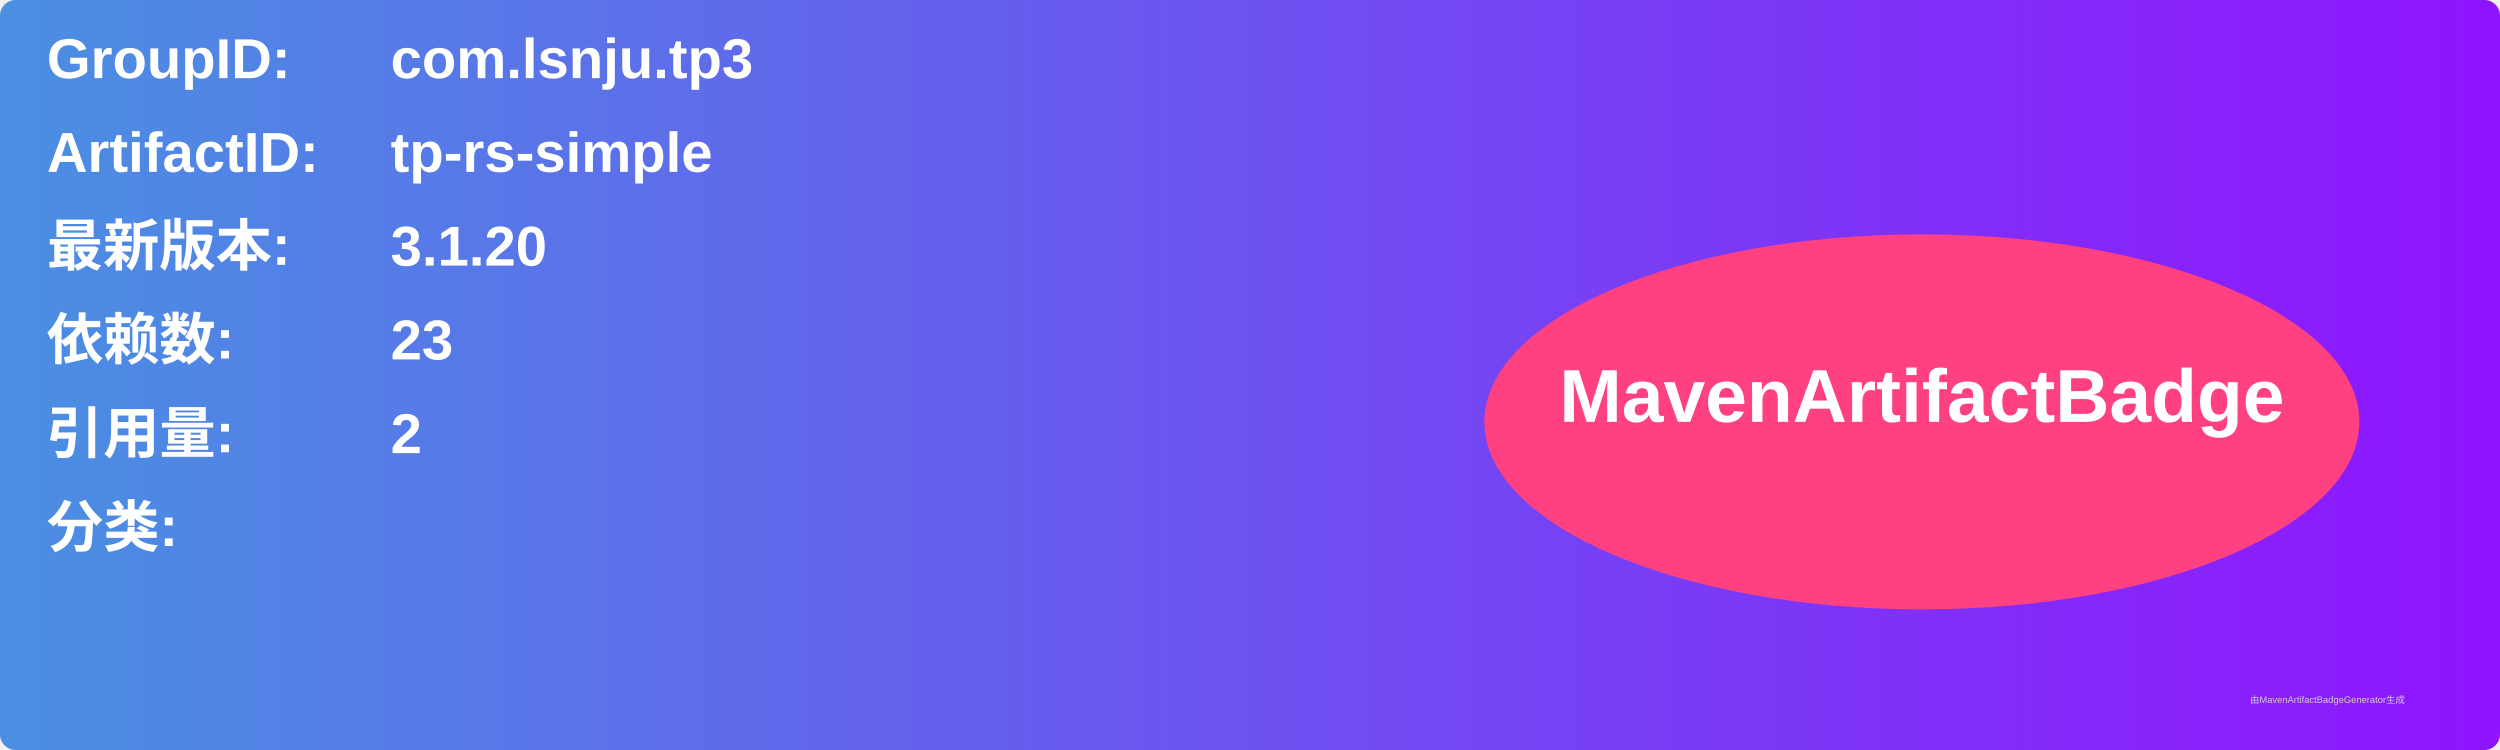
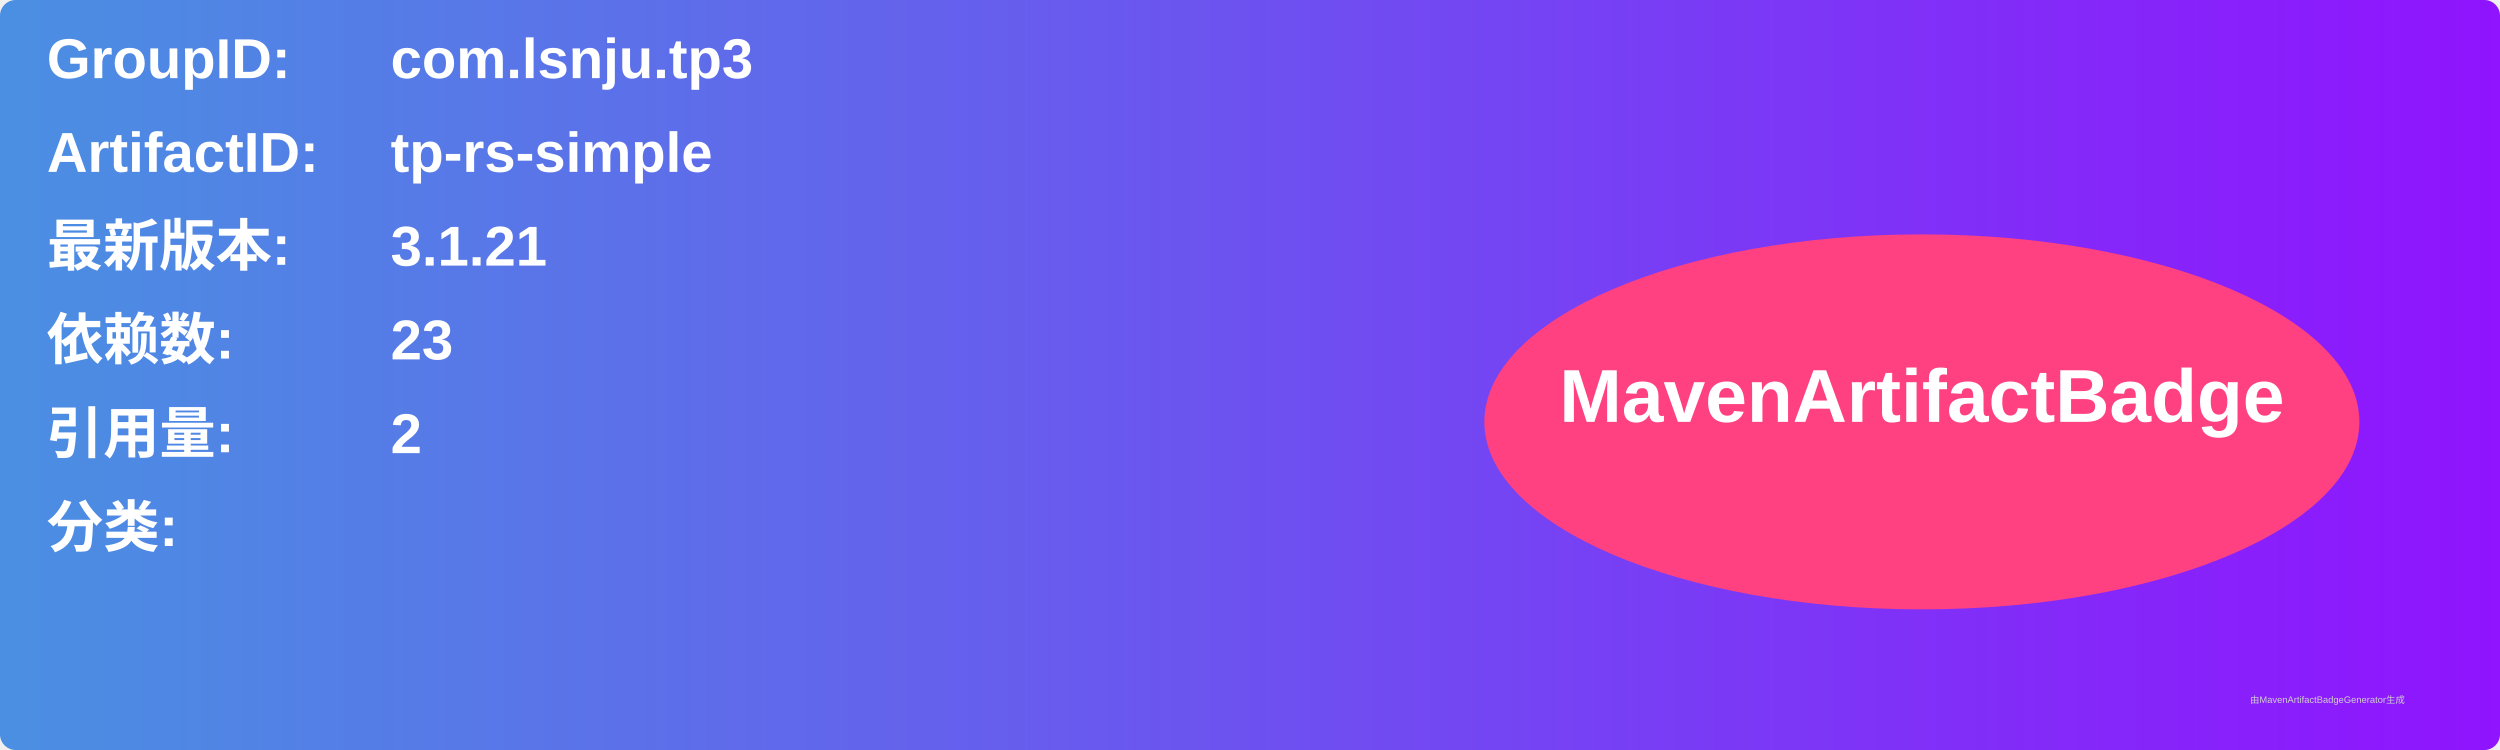
<svg xmlns="http://www.w3.org/2000/svg" width="800" height="240" viewBox="0 0 800 240">
  <linearGradient id="grad" x1="0%" y1="0%" x2="100%" y2="0%">
    <stop offset="0%" stop-color="#4a90e2" />
    <stop offset="100%" stop-color="#9013fe" />
  </linearGradient>
  <rect width="100%" height="100%" rx="5" ry="5" fill="url(#grad)" />
  <g transform="translate(15, 15)">
    <text x="0" y="10" font-family="Arial" font-size="18" fill="white" font-weight="bold" width="260">GroupID:</text>
    <text x="110" y="10" font-family="Arial" font-size="18" fill="white" font-weight="bold" width="460">com.lsnju.tp3</text>
    <text x="0" y="40" font-family="Arial" font-size="18" fill="white" font-weight="bold" width="260">ArtifactID:</text>
    <text x="110" y="40" font-family="Arial" font-size="18" fill="white" font-weight="bold" width="460">tp-rs-simple</text>
    <text x="0" y="70" font-family="Arial" font-size="18" fill="white" font-weight="bold">最新版本:</text>
    <text x="110" y="70" font-family="Arial" font-size="18" fill="white" font-weight="bold">
-       <tspan font-weight="bold">3.1.20</tspan>
+       <tspan font-weight="bold">3.1.21</tspan>
    </text>
    <text x="0" y="100" font-family="Arial" font-size="18" fill="white" font-weight="bold">依赖数: </text>
    <text x="110" y="100" font-family="Arial" font-size="18" fill="white">
      <tspan font-weight="bold">23</tspan>
    </text>
    <text x="0" y="130" font-family="Arial" font-size="18" fill="white" font-weight="bold">引用量: </text>
    <text x="110" y="130" font-family="Arial" font-size="18" fill="white">
      <tspan font-weight="bold">2</tspan>
    </text>
    <text x="0" y="160" font-family="Arial" font-size="18" fill="white" font-weight="bold">分类:</text>
    <text x="10" y="190" font-family="Arial" font-size="10" fill="white">
      <tspan font-weight="bold" />
    </text>
    <ellipse cx="600" cy="120" rx="140" ry="60" fill="#ff4081" />
    <text x="600" y="120" text-anchor="middle" font-family="Arial" font-size="24" fill="white" font-weight="bold">MavenArtifactBadge</text>
  </g>
  <text x="720" y="225" font-family="Arial" font-size="3" fill="#d0d0d0">由MavenArtifactBadgeGenerator生成</text>
</svg>
